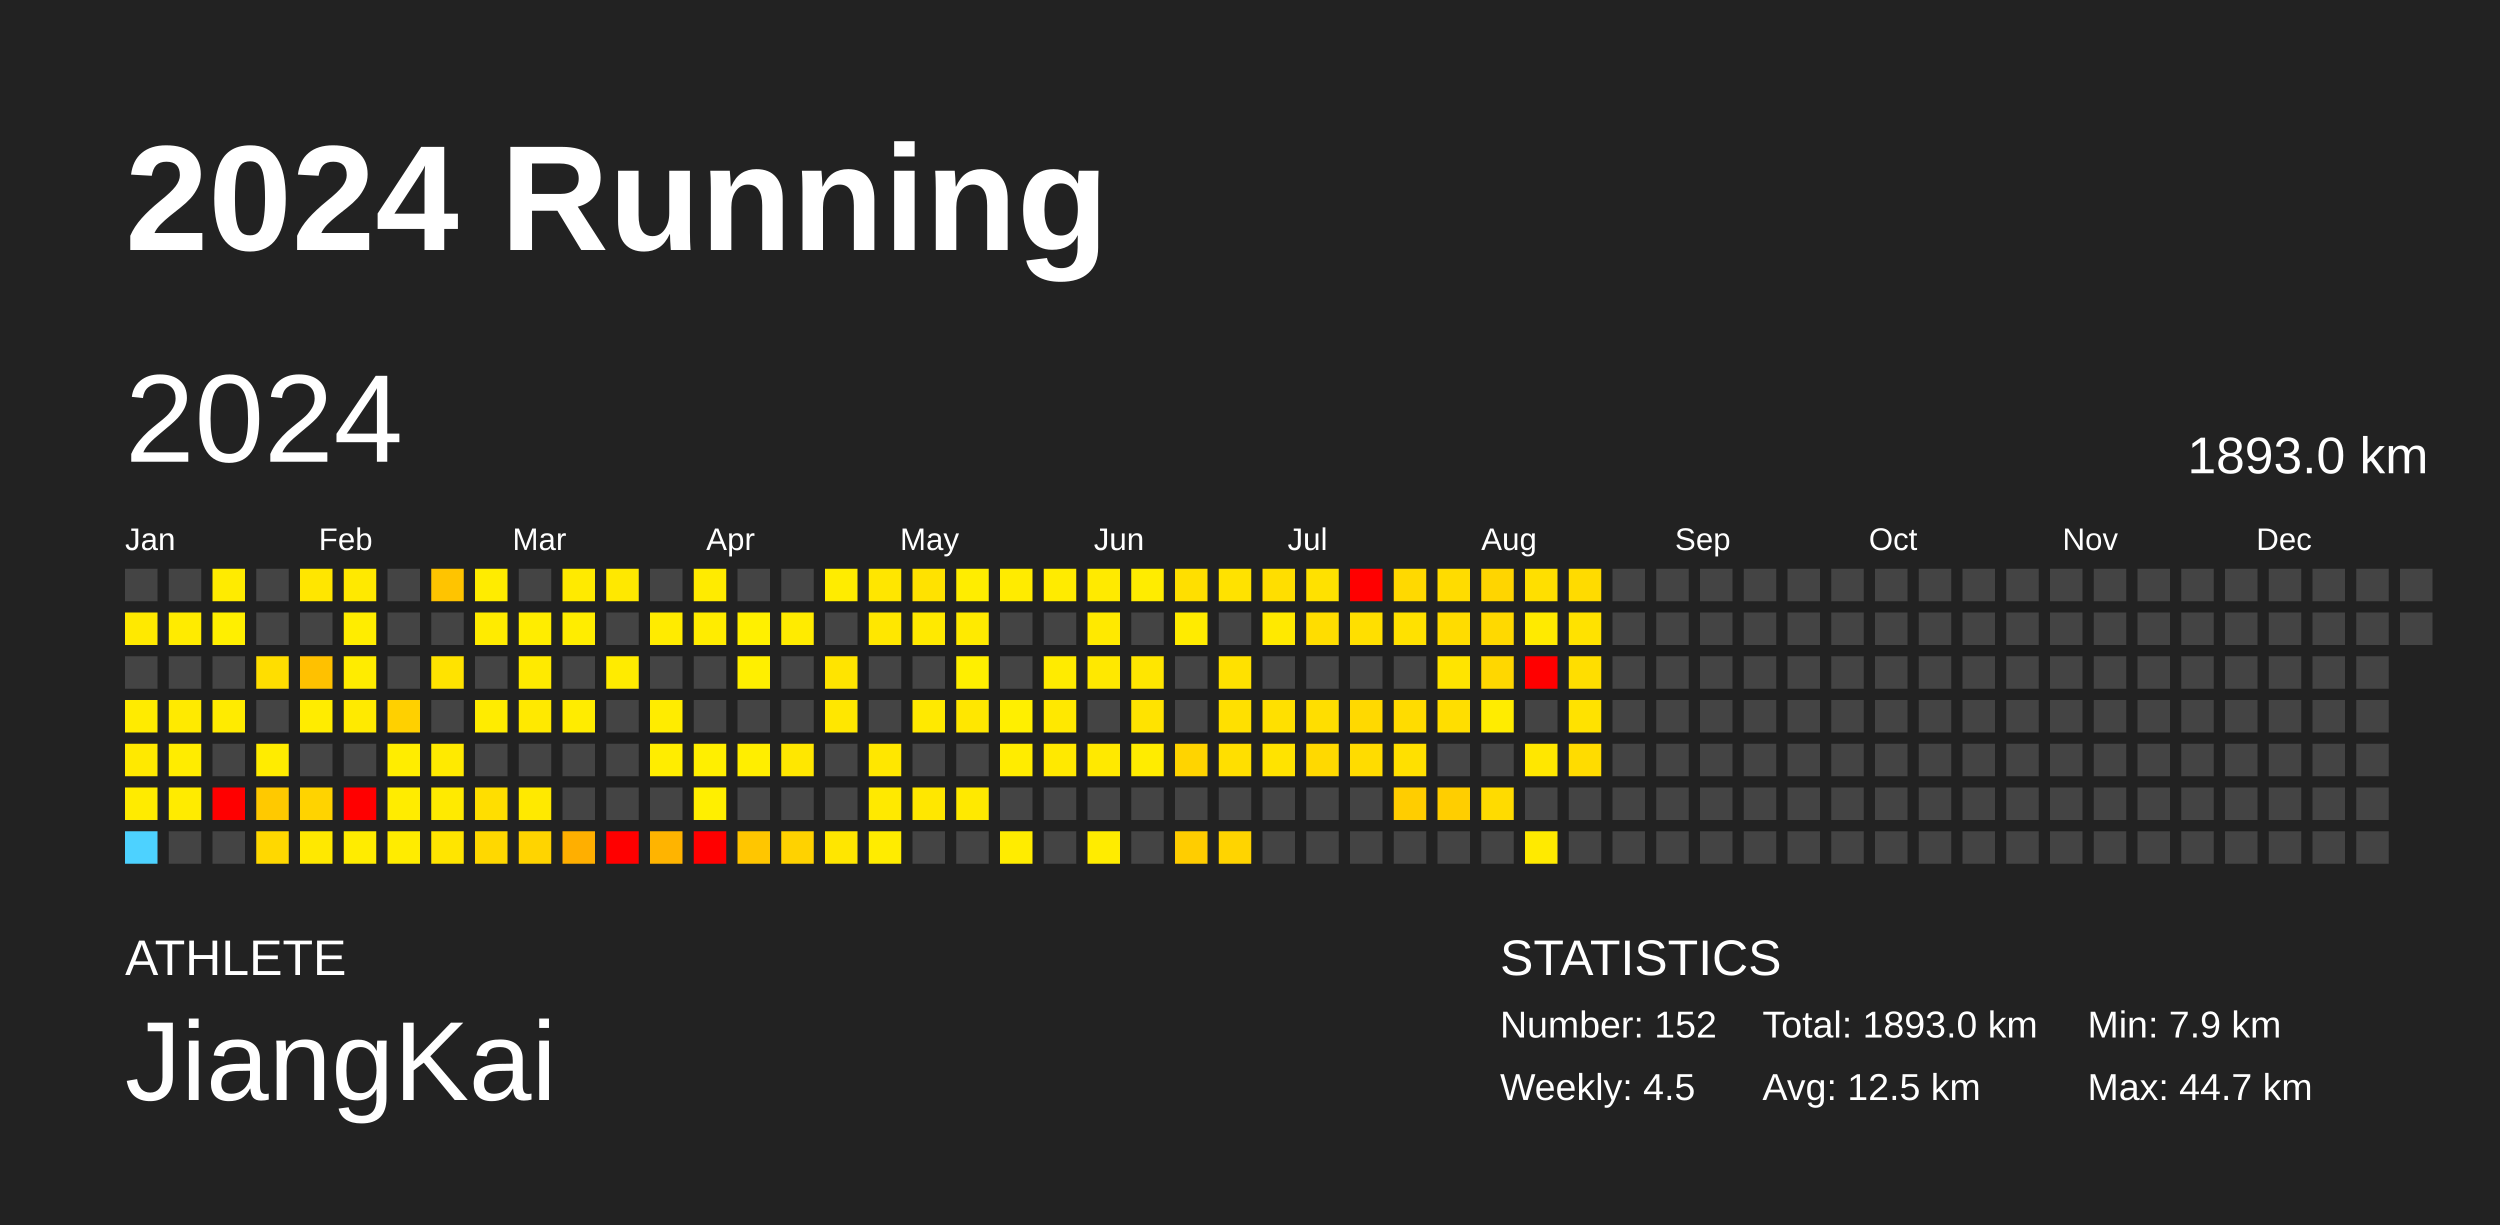
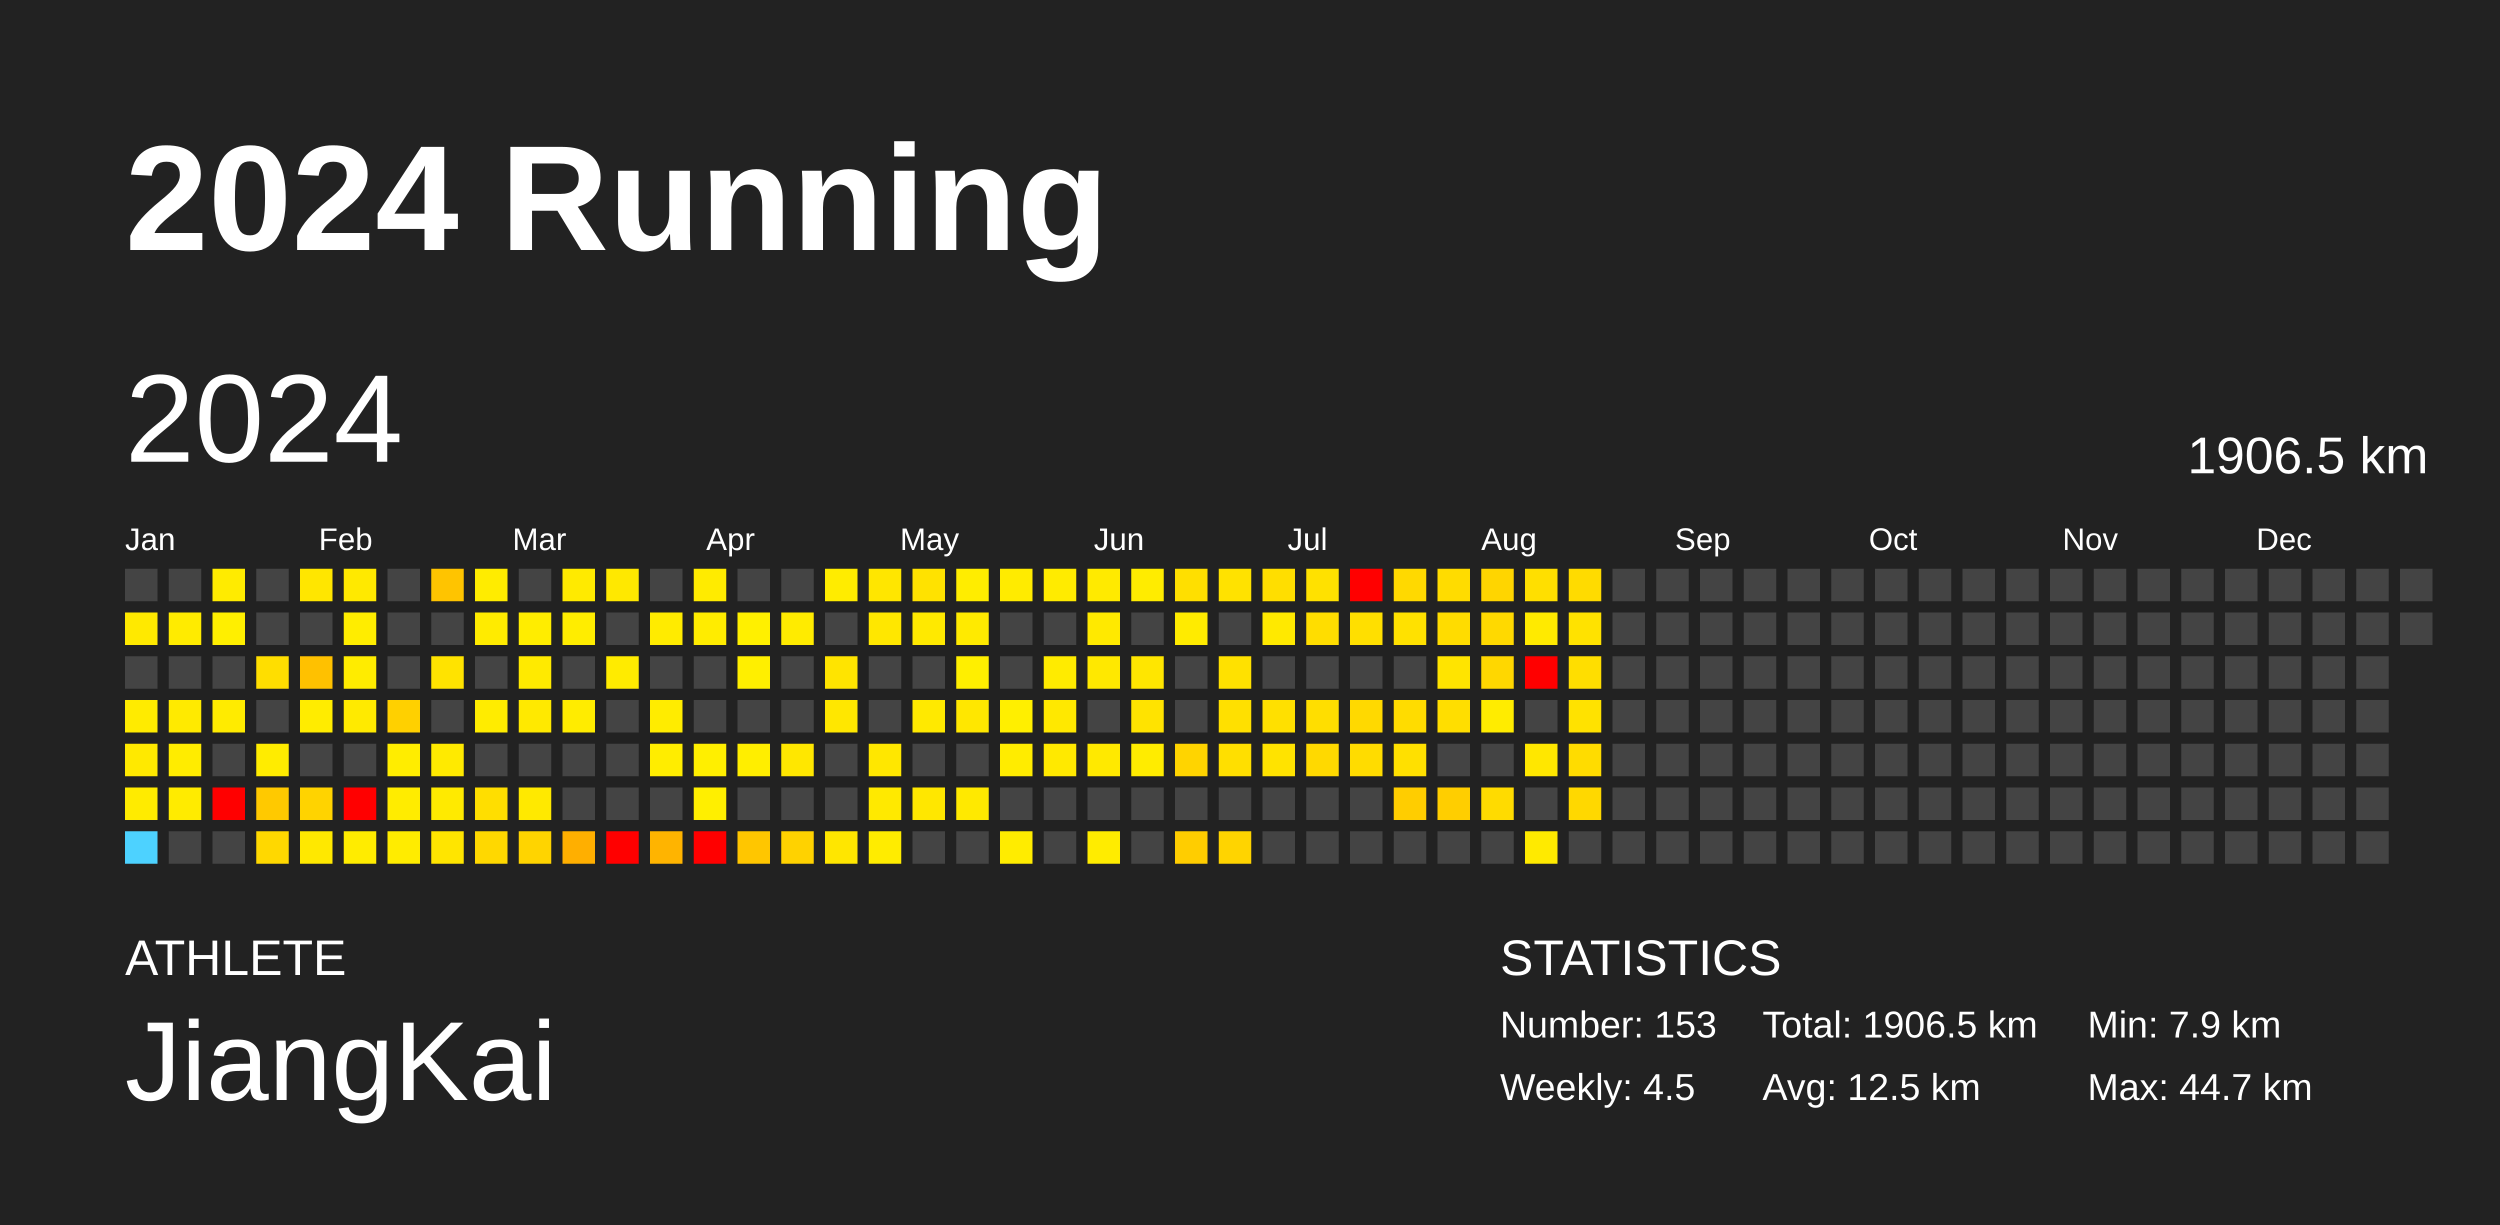
<svg xmlns="http://www.w3.org/2000/svg" baseProfile="full" height="98mm" version="1.1" viewBox="0,0,200,98" width="200mm">
  <defs />
  <rect fill="#222222" height="98" width="200" x="0" y="0" />
  <text fill="#FFFFFF" style="font-size:12px; font-family:Arial; font-weight:bold;" x="10" y="20">2024 Running</text>
  <text fill="#FFFFFF" style="font-size:4px; font-family:Arial" x="10" y="78">ATHLETE</text>
  <text fill="#FFFFFF" style="font-size:9px; font-family:Arial" x="10" y="88">JiangKai</text>
  <text fill="#FFFFFF" style="font-size:4px; font-family:Arial" x="120" y="78">STATISTICS</text>
-   <text fill="#FFFFFF" style="font-size:3px; font-family:Arial" x="120" y="83">Number: 152</text>
+   <text fill="#FFFFFF" style="font-size:3px; font-family:Arial" x="120" y="83">Number: 153</text>
  <text fill="#FFFFFF" style="font-size:3px; font-family:Arial" x="120" y="88">Weekly: 4.5</text>
-   <text fill="#FFFFFF" style="font-size:3px; font-family:Arial" x="141" y="83">Total: 1893.0 km</text>
+   <text fill="#FFFFFF" style="font-size:3px; font-family:Arial" x="141" y="83">Total: 1906.5 km</text>
  <text fill="#FFFFFF" style="font-size:3px; font-family:Arial" x="141" y="88">Avg: 12.5 km</text>
  <text fill="#FFFFFF" style="font-size:3px; font-family:Arial" x="167" y="83">Min: 7.9 km</text>
  <text fill="#FFFFFF" style="font-size:3px; font-family:Arial" x="167" y="88">Max: 44.7 km</text>
  <text dominant-baseline="hanging" fill="#FFFFFF" style="font-size:10.0px; font-family:Arial;" x="10" y="30">2024</text>
-   <text dominant-baseline="hanging" fill="#FFFFFF" style="font-size:4.125px; font-family:Arial;" x="175" y="35">1893.0 km</text>
+   <text dominant-baseline="hanging" fill="#FFFFFF" style="font-size:4.125px; font-family:Arial;" x="175" y="35">1906.5 km</text>
  <text fill="#FFFFFF" style="font-size:2.5px; font-family:Arial" x="10.0" y="44">Jan</text>
  <text fill="#FFFFFF" style="font-size:2.5px; font-family:Arial" x="25.5" y="44">Feb</text>
  <text fill="#FFFFFF" style="font-size:2.5px; font-family:Arial" x="41.0" y="44">Mar</text>
  <text fill="#FFFFFF" style="font-size:2.5px; font-family:Arial" x="56.5" y="44">Apr</text>
  <text fill="#FFFFFF" style="font-size:2.5px; font-family:Arial" x="72.0" y="44">May</text>
  <text fill="#FFFFFF" style="font-size:2.5px; font-family:Arial" x="87.5" y="44">Jun</text>
  <text fill="#FFFFFF" style="font-size:2.5px; font-family:Arial" x="103.0" y="44">Jul</text>
  <text fill="#FFFFFF" style="font-size:2.5px; font-family:Arial" x="118.5" y="44">Aug</text>
  <text fill="#FFFFFF" style="font-size:2.5px; font-family:Arial" x="134.0" y="44">Sep</text>
  <text fill="#FFFFFF" style="font-size:2.5px; font-family:Arial" x="149.5" y="44">Oct</text>
  <text fill="#FFFFFF" style="font-size:2.5px; font-family:Arial" x="165.0" y="44">Nov</text>
  <text fill="#FFFFFF" style="font-size:2.5px; font-family:Arial" x="180.5" y="44">Dec</text>
  <rect fill="#444444" height="2.6" width="2.6" x="10.0" y="45.5" />
  <rect fill="#ffe900" height="2.6" width="2.6" x="10.0" y="49.0" />
  <rect fill="#444444" height="2.6" width="2.6" x="10.0" y="52.5" />
  <rect fill="#ffeb00" height="2.6" width="2.6" x="10.0" y="56.0" />
  <rect fill="#ffe900" height="2.6" width="2.6" x="10.0" y="59.5" />
  <rect fill="#ffeb00" height="2.6" width="2.6" x="10.0" y="63.0" />
  <rect fill="#4dd2ff" height="2.6" width="2.6" x="10.0" y="66.5" />
  <rect fill="#444444" height="2.6" width="2.6" x="13.5" y="45.5" />
  <rect fill="#ffeb00" height="2.6" width="2.6" x="13.5" y="49.0" />
  <rect fill="#444444" height="2.6" width="2.6" x="13.5" y="52.5" />
  <rect fill="#ffea00" height="2.6" width="2.6" x="13.5" y="56.0" />
  <rect fill="#ffec00" height="2.6" width="2.6" x="13.5" y="59.5" />
  <rect fill="#ffeb00" height="2.6" width="2.6" x="13.5" y="63.0" />
  <rect fill="#444444" height="2.6" width="2.6" x="13.5" y="66.5" />
  <rect fill="#ffeb00" height="2.6" width="2.6" x="17.0" y="45.5" />
  <rect fill="#ffef00" height="2.6" width="2.6" x="17.0" y="49.0" />
  <rect fill="#444444" height="2.6" width="2.6" x="17.0" y="52.5" />
  <rect fill="#ffeb00" height="2.6" width="2.6" x="17.0" y="56.0" />
  <rect fill="#444444" height="2.6" width="2.6" x="17.0" y="59.5" />
  <rect fill="red" height="2.6" width="2.6" x="17.0" y="63.0" />
  <rect fill="#444444" height="2.6" width="2.6" x="17.0" y="66.5" />
  <rect fill="#444444" height="2.6" width="2.6" x="20.5" y="45.5" />
  <rect fill="#444444" height="2.6" width="2.6" x="20.5" y="49.0" />
  <rect fill="#ffde00" height="2.6" width="2.6" x="20.5" y="52.5" />
  <rect fill="#444444" height="2.6" width="2.6" x="20.5" y="56.0" />
  <rect fill="#ffec00" height="2.6" width="2.6" x="20.5" y="59.5" />
  <rect fill="#ffc900" height="2.6" width="2.6" x="20.5" y="63.0" />
  <rect fill="#ffd800" height="2.6" width="2.6" x="20.5" y="66.5" />
  <rect fill="#ffe600" height="2.6" width="2.6" x="24.0" y="45.5" />
  <rect fill="#444444" height="2.6" width="2.6" x="24.0" y="49.0" />
  <rect fill="#ffc100" height="2.6" width="2.6" x="24.0" y="52.5" />
  <rect fill="#ffec00" height="2.6" width="2.6" x="24.0" y="56.0" />
  <rect fill="#444444" height="2.6" width="2.6" x="24.0" y="59.5" />
  <rect fill="#ffd300" height="2.6" width="2.6" x="24.0" y="63.0" />
  <rect fill="#ffe800" height="2.6" width="2.6" x="24.0" y="66.5" />
  <rect fill="#ffe900" height="2.6" width="2.6" x="27.5" y="45.5" />
  <rect fill="#ffed00" height="2.6" width="2.6" x="27.5" y="49.0" />
  <rect fill="#ffec00" height="2.6" width="2.6" x="27.5" y="52.5" />
  <rect fill="#ffea00" height="2.6" width="2.6" x="27.5" y="56.0" />
  <rect fill="#444444" height="2.6" width="2.6" x="27.5" y="59.5" />
  <rect fill="red" height="2.6" width="2.6" x="27.5" y="63.0" />
  <rect fill="#ffec00" height="2.6" width="2.6" x="27.5" y="66.5" />
  <rect fill="#444444" height="2.6" width="2.6" x="31.0" y="45.5" />
  <rect fill="#444444" height="2.6" width="2.6" x="31.0" y="49.0" />
  <rect fill="#444444" height="2.6" width="2.6" x="31.0" y="52.5" />
  <rect fill="#ffd000" height="2.6" width="2.6" x="31.0" y="56.0" />
  <rect fill="#ffed00" height="2.6" width="2.6" x="31.0" y="59.5" />
  <rect fill="#ffec00" height="2.6" width="2.6" x="31.0" y="63.0" />
  <rect fill="#ffec00" height="2.6" width="2.6" x="31.0" y="66.5" />
  <rect fill="#ffc400" height="2.6" width="2.6" x="34.5" y="45.5" />
  <rect fill="#444444" height="2.6" width="2.6" x="34.5" y="49.0" />
  <rect fill="#ffe300" height="2.6" width="2.6" x="34.5" y="52.5" />
  <rect fill="#444444" height="2.6" width="2.6" x="34.5" y="56.0" />
  <rect fill="#ffea00" height="2.6" width="2.6" x="34.5" y="59.5" />
  <rect fill="#ffea00" height="2.6" width="2.6" x="34.5" y="63.0" />
  <rect fill="#ffe500" height="2.6" width="2.6" x="34.5" y="66.5" />
  <rect fill="#ffec00" height="2.6" width="2.6" x="38.0" y="45.5" />
  <rect fill="#ffeb00" height="2.6" width="2.6" x="38.0" y="49.0" />
  <rect fill="#444444" height="2.6" width="2.6" x="38.0" y="52.5" />
  <rect fill="#ffec00" height="2.6" width="2.6" x="38.0" y="56.0" />
  <rect fill="#444444" height="2.6" width="2.6" x="38.0" y="59.5" />
  <rect fill="#ffde00" height="2.6" width="2.6" x="38.0" y="63.0" />
  <rect fill="#ffd800" height="2.6" width="2.6" x="38.0" y="66.5" />
  <rect fill="#444444" height="2.6" width="2.6" x="41.5" y="45.5" />
  <rect fill="#ffed00" height="2.6" width="2.6" x="41.5" y="49.0" />
  <rect fill="#ffea00" height="2.6" width="2.6" x="41.5" y="52.5" />
  <rect fill="#ffe900" height="2.6" width="2.6" x="41.5" y="56.0" />
  <rect fill="#444444" height="2.6" width="2.6" x="41.5" y="59.5" />
  <rect fill="#ffe900" height="2.6" width="2.6" x="41.5" y="63.0" />
  <rect fill="#ffd400" height="2.6" width="2.6" x="41.5" y="66.5" />
  <rect fill="#ffea00" height="2.6" width="2.6" x="45.0" y="45.5" />
  <rect fill="#ffed00" height="2.6" width="2.6" x="45.0" y="49.0" />
  <rect fill="#444444" height="2.6" width="2.6" x="45.0" y="52.5" />
  <rect fill="#ffec00" height="2.6" width="2.6" x="45.0" y="56.0" />
  <rect fill="#444444" height="2.6" width="2.6" x="45.0" y="59.5" />
  <rect fill="#444444" height="2.6" width="2.6" x="45.0" y="63.0" />
  <rect fill="#ffaf00" height="2.6" width="2.6" x="45.0" y="66.5" />
  <rect fill="#ffe800" height="2.6" width="2.6" x="48.5" y="45.5" />
  <rect fill="#444444" height="2.6" width="2.6" x="48.5" y="49.0" />
  <rect fill="#ffeb00" height="2.6" width="2.6" x="48.5" y="52.5" />
  <rect fill="#444444" height="2.6" width="2.6" x="48.5" y="56.0" />
  <rect fill="#444444" height="2.6" width="2.6" x="48.5" y="59.5" />
  <rect fill="#444444" height="2.6" width="2.6" x="48.5" y="63.0" />
  <rect fill="red" height="2.6" width="2.6" x="48.5" y="66.5" />
  <rect fill="#444444" height="2.6" width="2.6" x="52.0" y="45.5" />
  <rect fill="#ffeb00" height="2.6" width="2.6" x="52.0" y="49.0" />
  <rect fill="#444444" height="2.6" width="2.6" x="52.0" y="52.5" />
  <rect fill="#ffec00" height="2.6" width="2.6" x="52.0" y="56.0" />
  <rect fill="#ffed00" height="2.6" width="2.6" x="52.0" y="59.5" />
  <rect fill="#444444" height="2.6" width="2.6" x="52.0" y="63.0" />
  <rect fill="#ffb400" height="2.6" width="2.6" x="52.0" y="66.5" />
  <rect fill="#ffeb00" height="2.6" width="2.6" x="55.5" y="45.5" />
  <rect fill="#ffec00" height="2.6" width="2.6" x="55.5" y="49.0" />
  <rect fill="#444444" height="2.6" width="2.6" x="55.5" y="52.5" />
  <rect fill="#444444" height="2.6" width="2.6" x="55.5" y="56.0" />
  <rect fill="#ffef00" height="2.6" width="2.6" x="55.5" y="59.5" />
  <rect fill="#ffef00" height="2.6" width="2.6" x="55.5" y="63.0" />
  <rect fill="red" height="2.6" width="2.6" x="55.5" y="66.5" />
  <rect fill="#444444" height="2.6" width="2.6" x="59.0" y="45.5" />
  <rect fill="#fff000" height="2.6" width="2.6" x="59.0" y="49.0" />
  <rect fill="#ffef00" height="2.6" width="2.6" x="59.0" y="52.5" />
  <rect fill="#444444" height="2.6" width="2.6" x="59.0" y="56.0" />
  <rect fill="#ffee00" height="2.6" width="2.6" x="59.0" y="59.5" />
  <rect fill="#444444" height="2.6" width="2.6" x="59.0" y="63.0" />
  <rect fill="#ffc600" height="2.6" width="2.6" x="59.0" y="66.5" />
  <rect fill="#444444" height="2.6" width="2.6" x="62.5" y="45.5" />
  <rect fill="#ffeb00" height="2.6" width="2.6" x="62.5" y="49.0" />
  <rect fill="#444444" height="2.6" width="2.6" x="62.5" y="52.5" />
  <rect fill="#444444" height="2.6" width="2.6" x="62.5" y="56.0" />
  <rect fill="#ffe700" height="2.6" width="2.6" x="62.5" y="59.5" />
  <rect fill="#444444" height="2.6" width="2.6" x="62.5" y="63.0" />
  <rect fill="#ffd200" height="2.6" width="2.6" x="62.5" y="66.5" />
  <rect fill="#ffec00" height="2.6" width="2.6" x="66.0" y="45.5" />
  <rect fill="#444444" height="2.6" width="2.6" x="66.0" y="49.0" />
  <rect fill="#ffe400" height="2.6" width="2.6" x="66.0" y="52.5" />
  <rect fill="#ffe700" height="2.6" width="2.6" x="66.0" y="56.0" />
  <rect fill="#444444" height="2.6" width="2.6" x="66.0" y="59.5" />
  <rect fill="#444444" height="2.6" width="2.6" x="66.0" y="63.0" />
  <rect fill="#ffe600" height="2.6" width="2.6" x="66.0" y="66.5" />
  <rect fill="#ffe600" height="2.6" width="2.6" x="69.5" y="45.5" />
  <rect fill="#ffe700" height="2.6" width="2.6" x="69.5" y="49.0" />
  <rect fill="#444444" height="2.6" width="2.6" x="69.5" y="52.5" />
  <rect fill="#444444" height="2.6" width="2.6" x="69.5" y="56.0" />
  <rect fill="#ffe700" height="2.6" width="2.6" x="69.5" y="59.5" />
  <rect fill="#ffe900" height="2.6" width="2.6" x="69.5" y="63.0" />
  <rect fill="#ffec00" height="2.6" width="2.6" x="69.5" y="66.5" />
  <rect fill="#ffe200" height="2.6" width="2.6" x="73.0" y="45.5" />
  <rect fill="#ffe900" height="2.6" width="2.6" x="73.0" y="49.0" />
  <rect fill="#444444" height="2.6" width="2.6" x="73.0" y="52.5" />
  <rect fill="#ffe900" height="2.6" width="2.6" x="73.0" y="56.0" />
  <rect fill="#444444" height="2.6" width="2.6" x="73.0" y="59.5" />
  <rect fill="#ffe700" height="2.6" width="2.6" x="73.0" y="63.0" />
  <rect fill="#444444" height="2.6" width="2.6" x="73.0" y="66.5" />
  <rect fill="#ffed00" height="2.6" width="2.6" x="76.5" y="45.5" />
  <rect fill="#ffea00" height="2.6" width="2.6" x="76.5" y="49.0" />
  <rect fill="#ffef00" height="2.6" width="2.6" x="76.5" y="52.5" />
  <rect fill="#ffe700" height="2.6" width="2.6" x="76.5" y="56.0" />
  <rect fill="#444444" height="2.6" width="2.6" x="76.5" y="59.5" />
  <rect fill="#ffe900" height="2.6" width="2.6" x="76.5" y="63.0" />
  <rect fill="#444444" height="2.6" width="2.6" x="76.5" y="66.5" />
  <rect fill="#ffeb00" height="2.6" width="2.6" x="80.0" y="45.5" />
  <rect fill="#444444" height="2.6" width="2.6" x="80.0" y="49.0" />
  <rect fill="#444444" height="2.6" width="2.6" x="80.0" y="52.5" />
  <rect fill="#ffef00" height="2.6" width="2.6" x="80.0" y="56.0" />
  <rect fill="#ffec00" height="2.6" width="2.6" x="80.0" y="59.5" />
  <rect fill="#444444" height="2.6" width="2.6" x="80.0" y="63.0" />
  <rect fill="#ffec00" height="2.6" width="2.6" x="80.0" y="66.5" />
  <rect fill="#ffeb00" height="2.6" width="2.6" x="83.5" y="45.5" />
  <rect fill="#444444" height="2.6" width="2.6" x="83.5" y="49.0" />
  <rect fill="#ffeb00" height="2.6" width="2.6" x="83.5" y="52.5" />
  <rect fill="#ffe800" height="2.6" width="2.6" x="83.5" y="56.0" />
  <rect fill="#ffe900" height="2.6" width="2.6" x="83.5" y="59.5" />
  <rect fill="#444444" height="2.6" width="2.6" x="83.5" y="63.0" />
  <rect fill="#444444" height="2.6" width="2.6" x="83.5" y="66.5" />
  <rect fill="#ffea00" height="2.6" width="2.6" x="87.0" y="45.5" />
  <rect fill="#ffe900" height="2.6" width="2.6" x="87.0" y="49.0" />
  <rect fill="#ffe800" height="2.6" width="2.6" x="87.0" y="52.5" />
  <rect fill="#444444" height="2.6" width="2.6" x="87.0" y="56.0" />
  <rect fill="#ffe900" height="2.6" width="2.6" x="87.0" y="59.5" />
  <rect fill="#444444" height="2.6" width="2.6" x="87.0" y="63.0" />
  <rect fill="#ffec00" height="2.6" width="2.6" x="87.0" y="66.5" />
  <rect fill="#ffec00" height="2.6" width="2.6" x="90.5" y="45.5" />
  <rect fill="#444444" height="2.6" width="2.6" x="90.5" y="49.0" />
  <rect fill="#ffe600" height="2.6" width="2.6" x="90.5" y="52.5" />
  <rect fill="#ffe300" height="2.6" width="2.6" x="90.5" y="56.0" />
  <rect fill="#ffec00" height="2.6" width="2.6" x="90.5" y="59.5" />
  <rect fill="#444444" height="2.6" width="2.6" x="90.5" y="63.0" />
  <rect fill="#444444" height="2.6" width="2.6" x="90.5" y="66.5" />
  <rect fill="#ffdf00" height="2.6" width="2.6" x="94.0" y="45.5" />
  <rect fill="#ffeb00" height="2.6" width="2.6" x="94.0" y="49.0" />
  <rect fill="#444444" height="2.6" width="2.6" x="94.0" y="52.5" />
  <rect fill="#444444" height="2.6" width="2.6" x="94.0" y="56.0" />
  <rect fill="#ffd400" height="2.6" width="2.6" x="94.0" y="59.5" />
  <rect fill="#444444" height="2.6" width="2.6" x="94.0" y="63.0" />
  <rect fill="#ffcd00" height="2.6" width="2.6" x="94.0" y="66.5" />
  <rect fill="#ffe200" height="2.6" width="2.6" x="97.5" y="45.5" />
  <rect fill="#444444" height="2.6" width="2.6" x="97.5" y="49.0" />
  <rect fill="#ffe100" height="2.6" width="2.6" x="97.5" y="52.5" />
  <rect fill="#ffe000" height="2.6" width="2.6" x="97.5" y="56.0" />
  <rect fill="#ffdf00" height="2.6" width="2.6" x="97.5" y="59.5" />
  <rect fill="#444444" height="2.6" width="2.6" x="97.5" y="63.0" />
  <rect fill="#ffd400" height="2.6" width="2.6" x="97.5" y="66.5" />
  <rect fill="#ffde00" height="2.6" width="2.6" x="101.0" y="45.5" />
  <rect fill="#ffe900" height="2.6" width="2.6" x="101.0" y="49.0" />
  <rect fill="#444444" height="2.6" width="2.6" x="101.0" y="52.5" />
  <rect fill="#ffe000" height="2.6" width="2.6" x="101.0" y="56.0" />
  <rect fill="#ffe300" height="2.6" width="2.6" x="101.0" y="59.5" />
  <rect fill="#444444" height="2.6" width="2.6" x="101.0" y="63.0" />
  <rect fill="#444444" height="2.6" width="2.6" x="101.0" y="66.5" />
  <rect fill="#ffe100" height="2.6" width="2.6" x="104.5" y="45.5" />
  <rect fill="#ffdd00" height="2.6" width="2.6" x="104.5" y="49.0" />
  <rect fill="#444444" height="2.6" width="2.6" x="104.5" y="52.5" />
  <rect fill="#ffde00" height="2.6" width="2.6" x="104.5" y="56.0" />
  <rect fill="#ffd900" height="2.6" width="2.6" x="104.5" y="59.5" />
  <rect fill="#444444" height="2.6" width="2.6" x="104.5" y="63.0" />
  <rect fill="#444444" height="2.6" width="2.6" x="104.5" y="66.5" />
  <rect fill="red" height="2.6" width="2.6" x="108.0" y="45.5" />
  <rect fill="#ffdf00" height="2.6" width="2.6" x="108.0" y="49.0" />
  <rect fill="#444444" height="2.6" width="2.6" x="108.0" y="52.5" />
  <rect fill="#ffd900" height="2.6" width="2.6" x="108.0" y="56.0" />
  <rect fill="#ffdc00" height="2.6" width="2.6" x="108.0" y="59.5" />
  <rect fill="#444444" height="2.6" width="2.6" x="108.0" y="63.0" />
  <rect fill="#444444" height="2.6" width="2.6" x="108.0" y="66.5" />
  <rect fill="#ffd900" height="2.6" width="2.6" x="111.5" y="45.5" />
  <rect fill="#ffe100" height="2.6" width="2.6" x="111.5" y="49.0" />
  <rect fill="#444444" height="2.6" width="2.6" x="111.5" y="52.5" />
  <rect fill="#ffdc00" height="2.6" width="2.6" x="111.5" y="56.0" />
  <rect fill="#ffe000" height="2.6" width="2.6" x="111.5" y="59.5" />
  <rect fill="#ffcd00" height="2.6" width="2.6" x="111.5" y="63.0" />
  <rect fill="#444444" height="2.6" width="2.6" x="111.5" y="66.5" />
  <rect fill="#ffdc00" height="2.6" width="2.6" x="115.0" y="45.5" />
  <rect fill="#ffdc00" height="2.6" width="2.6" x="115.0" y="49.0" />
  <rect fill="#ffe400" height="2.6" width="2.6" x="115.0" y="52.5" />
  <rect fill="#ffde00" height="2.6" width="2.6" x="115.0" y="56.0" />
  <rect fill="#444444" height="2.6" width="2.6" x="115.0" y="59.5" />
  <rect fill="#ffce00" height="2.6" width="2.6" x="115.0" y="63.0" />
  <rect fill="#444444" height="2.6" width="2.6" x="115.0" y="66.5" />
  <rect fill="#ffd500" height="2.6" width="2.6" x="118.5" y="45.5" />
  <rect fill="#ffd900" height="2.6" width="2.6" x="118.5" y="49.0" />
  <rect fill="#ffd700" height="2.6" width="2.6" x="118.5" y="52.5" />
  <rect fill="#ffec00" height="2.6" width="2.6" x="118.5" y="56.0" />
  <rect fill="#444444" height="2.6" width="2.6" x="118.5" y="59.5" />
  <rect fill="#ffdb00" height="2.6" width="2.6" x="118.5" y="63.0" />
  <rect fill="#444444" height="2.6" width="2.6" x="118.5" y="66.5" />
  <rect fill="#ffdf00" height="2.6" width="2.6" x="122.0" y="45.5" />
  <rect fill="#ffea00" height="2.6" width="2.6" x="122.0" y="49.0" />
  <rect fill="red" height="2.6" width="2.6" x="122.0" y="52.5" />
  <rect fill="#444444" height="2.6" width="2.6" x="122.0" y="56.0" />
  <rect fill="#ffe700" height="2.6" width="2.6" x="122.0" y="59.5" />
  <rect fill="#444444" height="2.6" width="2.6" x="122.0" y="63.0" />
  <rect fill="#ffea00" height="2.6" width="2.6" x="122.0" y="66.5" />
  <rect fill="#ffdb00" height="2.6" width="2.6" x="125.5" y="45.5" />
  <rect fill="#ffe200" height="2.6" width="2.6" x="125.5" y="49.0" />
  <rect fill="#ffde00" height="2.6" width="2.6" x="125.5" y="52.5" />
  <rect fill="#ffe200" height="2.6" width="2.6" x="125.5" y="56.0" />
  <rect fill="#ffdc00" height="2.6" width="2.6" x="125.5" y="59.5" />
-   <rect fill="#444444" height="2.6" width="2.6" x="125.5" y="63.0" />
+   <rect fill="#ffd800" height="2.6" width="2.6" x="125.5" y="63.0" />
  <rect fill="#444444" height="2.6" width="2.6" x="125.5" y="66.5" />
  <rect fill="#444444" height="2.6" width="2.6" x="129.0" y="45.5" />
  <rect fill="#444444" height="2.6" width="2.6" x="129.0" y="49.0" />
  <rect fill="#444444" height="2.6" width="2.6" x="129.0" y="52.5" />
  <rect fill="#444444" height="2.6" width="2.6" x="129.0" y="56.0" />
  <rect fill="#444444" height="2.6" width="2.6" x="129.0" y="59.5" />
  <rect fill="#444444" height="2.6" width="2.6" x="129.0" y="63.0" />
  <rect fill="#444444" height="2.6" width="2.6" x="129.0" y="66.5" />
  <rect fill="#444444" height="2.6" width="2.6" x="132.5" y="45.5" />
  <rect fill="#444444" height="2.6" width="2.6" x="132.5" y="49.0" />
  <rect fill="#444444" height="2.6" width="2.6" x="132.5" y="52.5" />
  <rect fill="#444444" height="2.6" width="2.6" x="132.5" y="56.0" />
  <rect fill="#444444" height="2.6" width="2.6" x="132.5" y="59.5" />
  <rect fill="#444444" height="2.6" width="2.6" x="132.5" y="63.0" />
  <rect fill="#444444" height="2.6" width="2.6" x="132.5" y="66.5" />
  <rect fill="#444444" height="2.6" width="2.6" x="136.0" y="45.5" />
  <rect fill="#444444" height="2.6" width="2.6" x="136.0" y="49.0" />
  <rect fill="#444444" height="2.6" width="2.6" x="136.0" y="52.5" />
  <rect fill="#444444" height="2.6" width="2.6" x="136.0" y="56.0" />
  <rect fill="#444444" height="2.6" width="2.6" x="136.0" y="59.5" />
  <rect fill="#444444" height="2.6" width="2.6" x="136.0" y="63.0" />
  <rect fill="#444444" height="2.6" width="2.6" x="136.0" y="66.5" />
  <rect fill="#444444" height="2.6" width="2.6" x="139.5" y="45.5" />
  <rect fill="#444444" height="2.6" width="2.6" x="139.5" y="49.0" />
  <rect fill="#444444" height="2.6" width="2.6" x="139.5" y="52.5" />
  <rect fill="#444444" height="2.6" width="2.6" x="139.5" y="56.0" />
  <rect fill="#444444" height="2.6" width="2.6" x="139.5" y="59.5" />
  <rect fill="#444444" height="2.6" width="2.6" x="139.5" y="63.0" />
  <rect fill="#444444" height="2.6" width="2.6" x="139.5" y="66.5" />
  <rect fill="#444444" height="2.6" width="2.6" x="143.0" y="45.5" />
  <rect fill="#444444" height="2.6" width="2.6" x="143.0" y="49.0" />
  <rect fill="#444444" height="2.6" width="2.6" x="143.0" y="52.5" />
  <rect fill="#444444" height="2.6" width="2.6" x="143.0" y="56.0" />
  <rect fill="#444444" height="2.6" width="2.6" x="143.0" y="59.5" />
  <rect fill="#444444" height="2.6" width="2.6" x="143.0" y="63.0" />
  <rect fill="#444444" height="2.6" width="2.6" x="143.0" y="66.5" />
  <rect fill="#444444" height="2.6" width="2.6" x="146.5" y="45.5" />
  <rect fill="#444444" height="2.6" width="2.6" x="146.5" y="49.0" />
  <rect fill="#444444" height="2.6" width="2.6" x="146.5" y="52.5" />
  <rect fill="#444444" height="2.6" width="2.6" x="146.5" y="56.0" />
  <rect fill="#444444" height="2.6" width="2.6" x="146.5" y="59.5" />
  <rect fill="#444444" height="2.6" width="2.6" x="146.5" y="63.0" />
  <rect fill="#444444" height="2.6" width="2.6" x="146.5" y="66.5" />
  <rect fill="#444444" height="2.6" width="2.6" x="150.0" y="45.5" />
  <rect fill="#444444" height="2.6" width="2.6" x="150.0" y="49.0" />
  <rect fill="#444444" height="2.6" width="2.6" x="150.0" y="52.5" />
  <rect fill="#444444" height="2.6" width="2.6" x="150.0" y="56.0" />
  <rect fill="#444444" height="2.6" width="2.6" x="150.0" y="59.5" />
  <rect fill="#444444" height="2.6" width="2.6" x="150.0" y="63.0" />
  <rect fill="#444444" height="2.6" width="2.6" x="150.0" y="66.5" />
  <rect fill="#444444" height="2.6" width="2.6" x="153.5" y="45.5" />
  <rect fill="#444444" height="2.6" width="2.6" x="153.5" y="49.0" />
  <rect fill="#444444" height="2.6" width="2.6" x="153.5" y="52.5" />
  <rect fill="#444444" height="2.6" width="2.6" x="153.5" y="56.0" />
  <rect fill="#444444" height="2.6" width="2.6" x="153.5" y="59.5" />
  <rect fill="#444444" height="2.6" width="2.6" x="153.5" y="63.0" />
  <rect fill="#444444" height="2.6" width="2.6" x="153.5" y="66.5" />
  <rect fill="#444444" height="2.6" width="2.6" x="157.0" y="45.5" />
  <rect fill="#444444" height="2.6" width="2.6" x="157.0" y="49.0" />
  <rect fill="#444444" height="2.6" width="2.6" x="157.0" y="52.5" />
  <rect fill="#444444" height="2.6" width="2.6" x="157.0" y="56.0" />
  <rect fill="#444444" height="2.6" width="2.6" x="157.0" y="59.5" />
  <rect fill="#444444" height="2.6" width="2.6" x="157.0" y="63.0" />
  <rect fill="#444444" height="2.6" width="2.6" x="157.0" y="66.5" />
  <rect fill="#444444" height="2.6" width="2.6" x="160.5" y="45.5" />
  <rect fill="#444444" height="2.6" width="2.6" x="160.5" y="49.0" />
  <rect fill="#444444" height="2.6" width="2.6" x="160.5" y="52.5" />
  <rect fill="#444444" height="2.6" width="2.6" x="160.5" y="56.0" />
  <rect fill="#444444" height="2.6" width="2.6" x="160.5" y="59.5" />
  <rect fill="#444444" height="2.6" width="2.6" x="160.5" y="63.0" />
  <rect fill="#444444" height="2.6" width="2.6" x="160.5" y="66.5" />
  <rect fill="#444444" height="2.6" width="2.6" x="164.0" y="45.5" />
  <rect fill="#444444" height="2.6" width="2.6" x="164.0" y="49.0" />
  <rect fill="#444444" height="2.6" width="2.6" x="164.0" y="52.5" />
  <rect fill="#444444" height="2.6" width="2.6" x="164.0" y="56.0" />
  <rect fill="#444444" height="2.6" width="2.6" x="164.0" y="59.5" />
  <rect fill="#444444" height="2.6" width="2.6" x="164.0" y="63.0" />
  <rect fill="#444444" height="2.6" width="2.6" x="164.0" y="66.5" />
  <rect fill="#444444" height="2.6" width="2.6" x="167.5" y="45.5" />
  <rect fill="#444444" height="2.6" width="2.6" x="167.5" y="49.0" />
  <rect fill="#444444" height="2.6" width="2.6" x="167.5" y="52.5" />
  <rect fill="#444444" height="2.6" width="2.6" x="167.5" y="56.0" />
  <rect fill="#444444" height="2.6" width="2.6" x="167.5" y="59.5" />
  <rect fill="#444444" height="2.6" width="2.6" x="167.5" y="63.0" />
  <rect fill="#444444" height="2.6" width="2.6" x="167.5" y="66.5" />
  <rect fill="#444444" height="2.6" width="2.6" x="171.0" y="45.5" />
  <rect fill="#444444" height="2.6" width="2.6" x="171.0" y="49.0" />
  <rect fill="#444444" height="2.6" width="2.6" x="171.0" y="52.5" />
  <rect fill="#444444" height="2.6" width="2.6" x="171.0" y="56.0" />
  <rect fill="#444444" height="2.6" width="2.6" x="171.0" y="59.5" />
  <rect fill="#444444" height="2.6" width="2.6" x="171.0" y="63.0" />
  <rect fill="#444444" height="2.6" width="2.6" x="171.0" y="66.5" />
  <rect fill="#444444" height="2.6" width="2.6" x="174.5" y="45.5" />
  <rect fill="#444444" height="2.6" width="2.6" x="174.5" y="49.0" />
  <rect fill="#444444" height="2.6" width="2.6" x="174.5" y="52.5" />
  <rect fill="#444444" height="2.6" width="2.6" x="174.5" y="56.0" />
  <rect fill="#444444" height="2.6" width="2.6" x="174.5" y="59.5" />
  <rect fill="#444444" height="2.6" width="2.6" x="174.5" y="63.0" />
  <rect fill="#444444" height="2.6" width="2.6" x="174.5" y="66.5" />
  <rect fill="#444444" height="2.6" width="2.6" x="178.0" y="45.5" />
  <rect fill="#444444" height="2.6" width="2.6" x="178.0" y="49.0" />
  <rect fill="#444444" height="2.6" width="2.6" x="178.0" y="52.5" />
  <rect fill="#444444" height="2.6" width="2.6" x="178.0" y="56.0" />
  <rect fill="#444444" height="2.6" width="2.6" x="178.0" y="59.5" />
  <rect fill="#444444" height="2.6" width="2.6" x="178.0" y="63.0" />
  <rect fill="#444444" height="2.6" width="2.6" x="178.0" y="66.5" />
  <rect fill="#444444" height="2.6" width="2.6" x="181.5" y="45.5" />
  <rect fill="#444444" height="2.6" width="2.6" x="181.5" y="49.0" />
  <rect fill="#444444" height="2.6" width="2.6" x="181.5" y="52.5" />
  <rect fill="#444444" height="2.6" width="2.6" x="181.5" y="56.0" />
  <rect fill="#444444" height="2.6" width="2.6" x="181.5" y="59.5" />
  <rect fill="#444444" height="2.6" width="2.6" x="181.5" y="63.0" />
  <rect fill="#444444" height="2.6" width="2.6" x="181.5" y="66.5" />
  <rect fill="#444444" height="2.6" width="2.6" x="185.0" y="45.5" />
  <rect fill="#444444" height="2.6" width="2.6" x="185.0" y="49.0" />
  <rect fill="#444444" height="2.6" width="2.6" x="185.0" y="52.5" />
  <rect fill="#444444" height="2.6" width="2.6" x="185.0" y="56.0" />
  <rect fill="#444444" height="2.6" width="2.6" x="185.0" y="59.5" />
  <rect fill="#444444" height="2.6" width="2.6" x="185.0" y="63.0" />
  <rect fill="#444444" height="2.6" width="2.6" x="185.0" y="66.5" />
  <rect fill="#444444" height="2.6" width="2.6" x="188.5" y="45.5" />
  <rect fill="#444444" height="2.6" width="2.6" x="188.5" y="49.0" />
  <rect fill="#444444" height="2.6" width="2.6" x="188.5" y="52.5" />
  <rect fill="#444444" height="2.6" width="2.6" x="188.5" y="56.0" />
  <rect fill="#444444" height="2.6" width="2.6" x="188.5" y="59.5" />
  <rect fill="#444444" height="2.6" width="2.6" x="188.5" y="63.0" />
  <rect fill="#444444" height="2.6" width="2.6" x="188.5" y="66.5" />
  <rect fill="#444444" height="2.6" width="2.6" x="192.0" y="45.5" />
  <rect fill="#444444" height="2.6" width="2.6" x="192.0" y="49.0" />
</svg>
